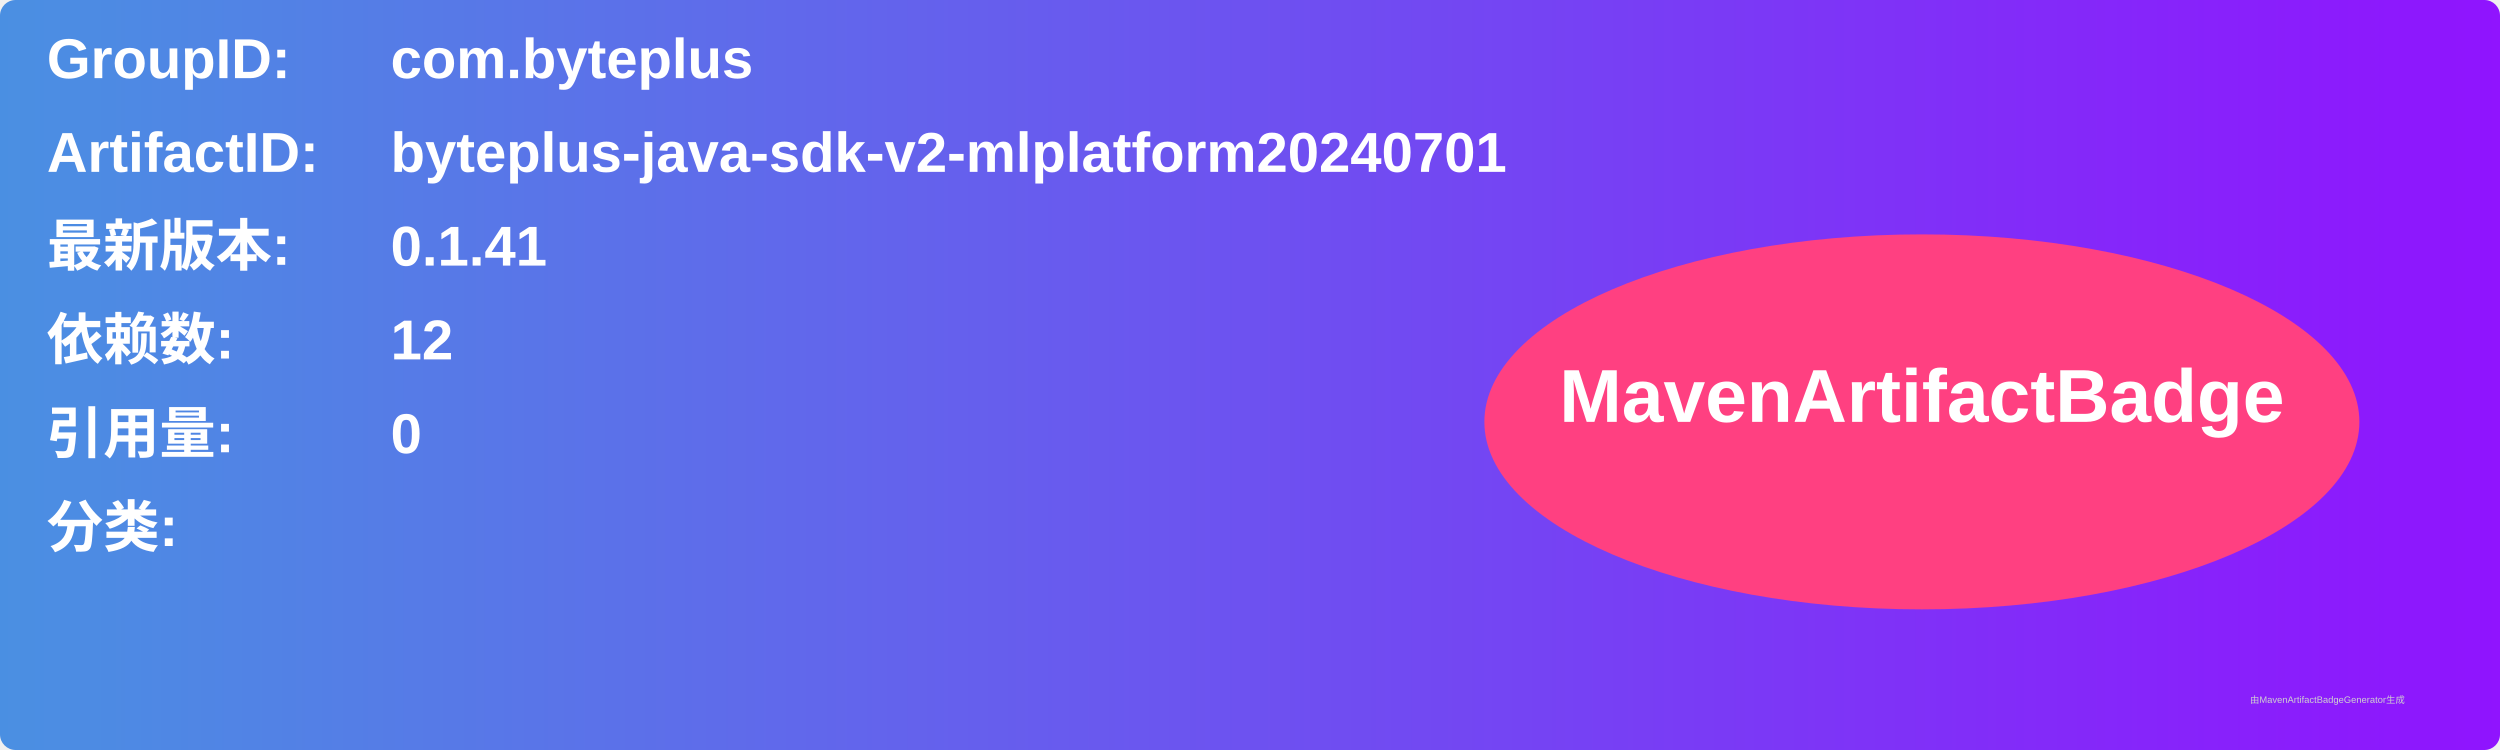
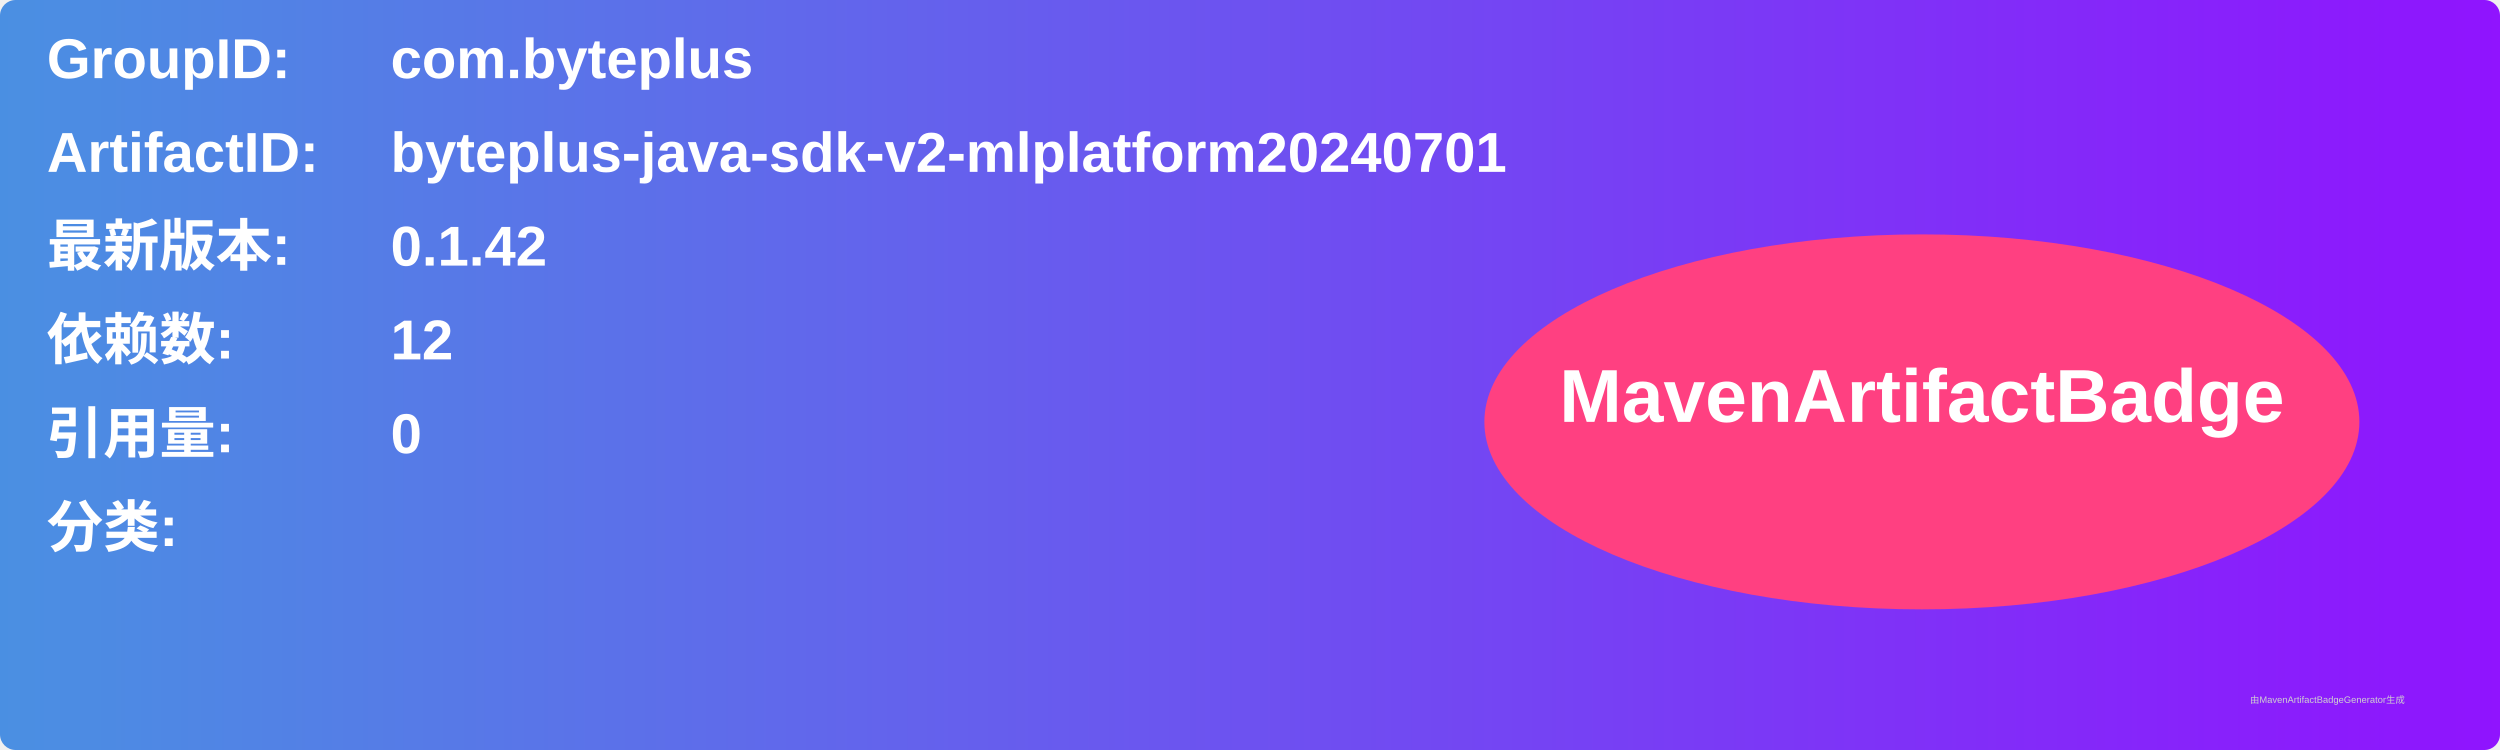
<svg xmlns="http://www.w3.org/2000/svg" width="800" height="240" viewBox="0 0 800 240">
  <linearGradient id="grad" x1="0%" y1="0%" x2="100%" y2="0%">
    <stop offset="0%" stop-color="#4a90e2" />
    <stop offset="100%" stop-color="#9013fe" />
  </linearGradient>
  <rect width="100%" height="100%" rx="5" ry="5" fill="url(#grad)" />
  <g transform="translate(15, 15)">
    <text x="0" y="10" font-family="Arial" font-size="18" fill="white" font-weight="bold" width="260">GroupID:</text>
    <text x="110" y="10" font-family="Arial" font-size="18" fill="white" font-weight="bold" width="460">com.byteplus</text>
    <text x="0" y="40" font-family="Arial" font-size="18" fill="white" font-weight="bold" width="260">ArtifactID:</text>
    <text x="110" y="40" font-family="Arial" font-size="18" fill="white" font-weight="bold" width="460">byteplus-java-sdk-v2-mlplatform20240701</text>
    <text x="0" y="70" font-family="Arial" font-size="18" fill="white" font-weight="bold">最新版本:</text>
    <text x="110" y="70" font-family="Arial" font-size="18" fill="white" font-weight="bold">
-       <tspan font-weight="bold">0.1.41</tspan>
+       <tspan font-weight="bold">0.1.42</tspan>
    </text>
    <text x="0" y="100" font-family="Arial" font-size="18" fill="white" font-weight="bold">依赖数: </text>
    <text x="110" y="100" font-family="Arial" font-size="18" fill="white">
      <tspan font-weight="bold">12</tspan>
    </text>
    <text x="0" y="130" font-family="Arial" font-size="18" fill="white" font-weight="bold">引用量: </text>
    <text x="110" y="130" font-family="Arial" font-size="18" fill="white">
      <tspan font-weight="bold">0</tspan>
    </text>
    <text x="0" y="160" font-family="Arial" font-size="18" fill="white" font-weight="bold">分类:</text>
    <text x="10" y="190" font-family="Arial" font-size="10" fill="white">
      <tspan font-weight="bold" />
    </text>
    <ellipse cx="600" cy="120" rx="140" ry="60" fill="#ff4081" />
    <text x="600" y="120" text-anchor="middle" font-family="Arial" font-size="24" fill="white" font-weight="bold">MavenArtifactBadge</text>
  </g>
  <text x="720" y="225" font-family="Arial" font-size="3" fill="#d0d0d0">由MavenArtifactBadgeGenerator生成</text>
</svg>
